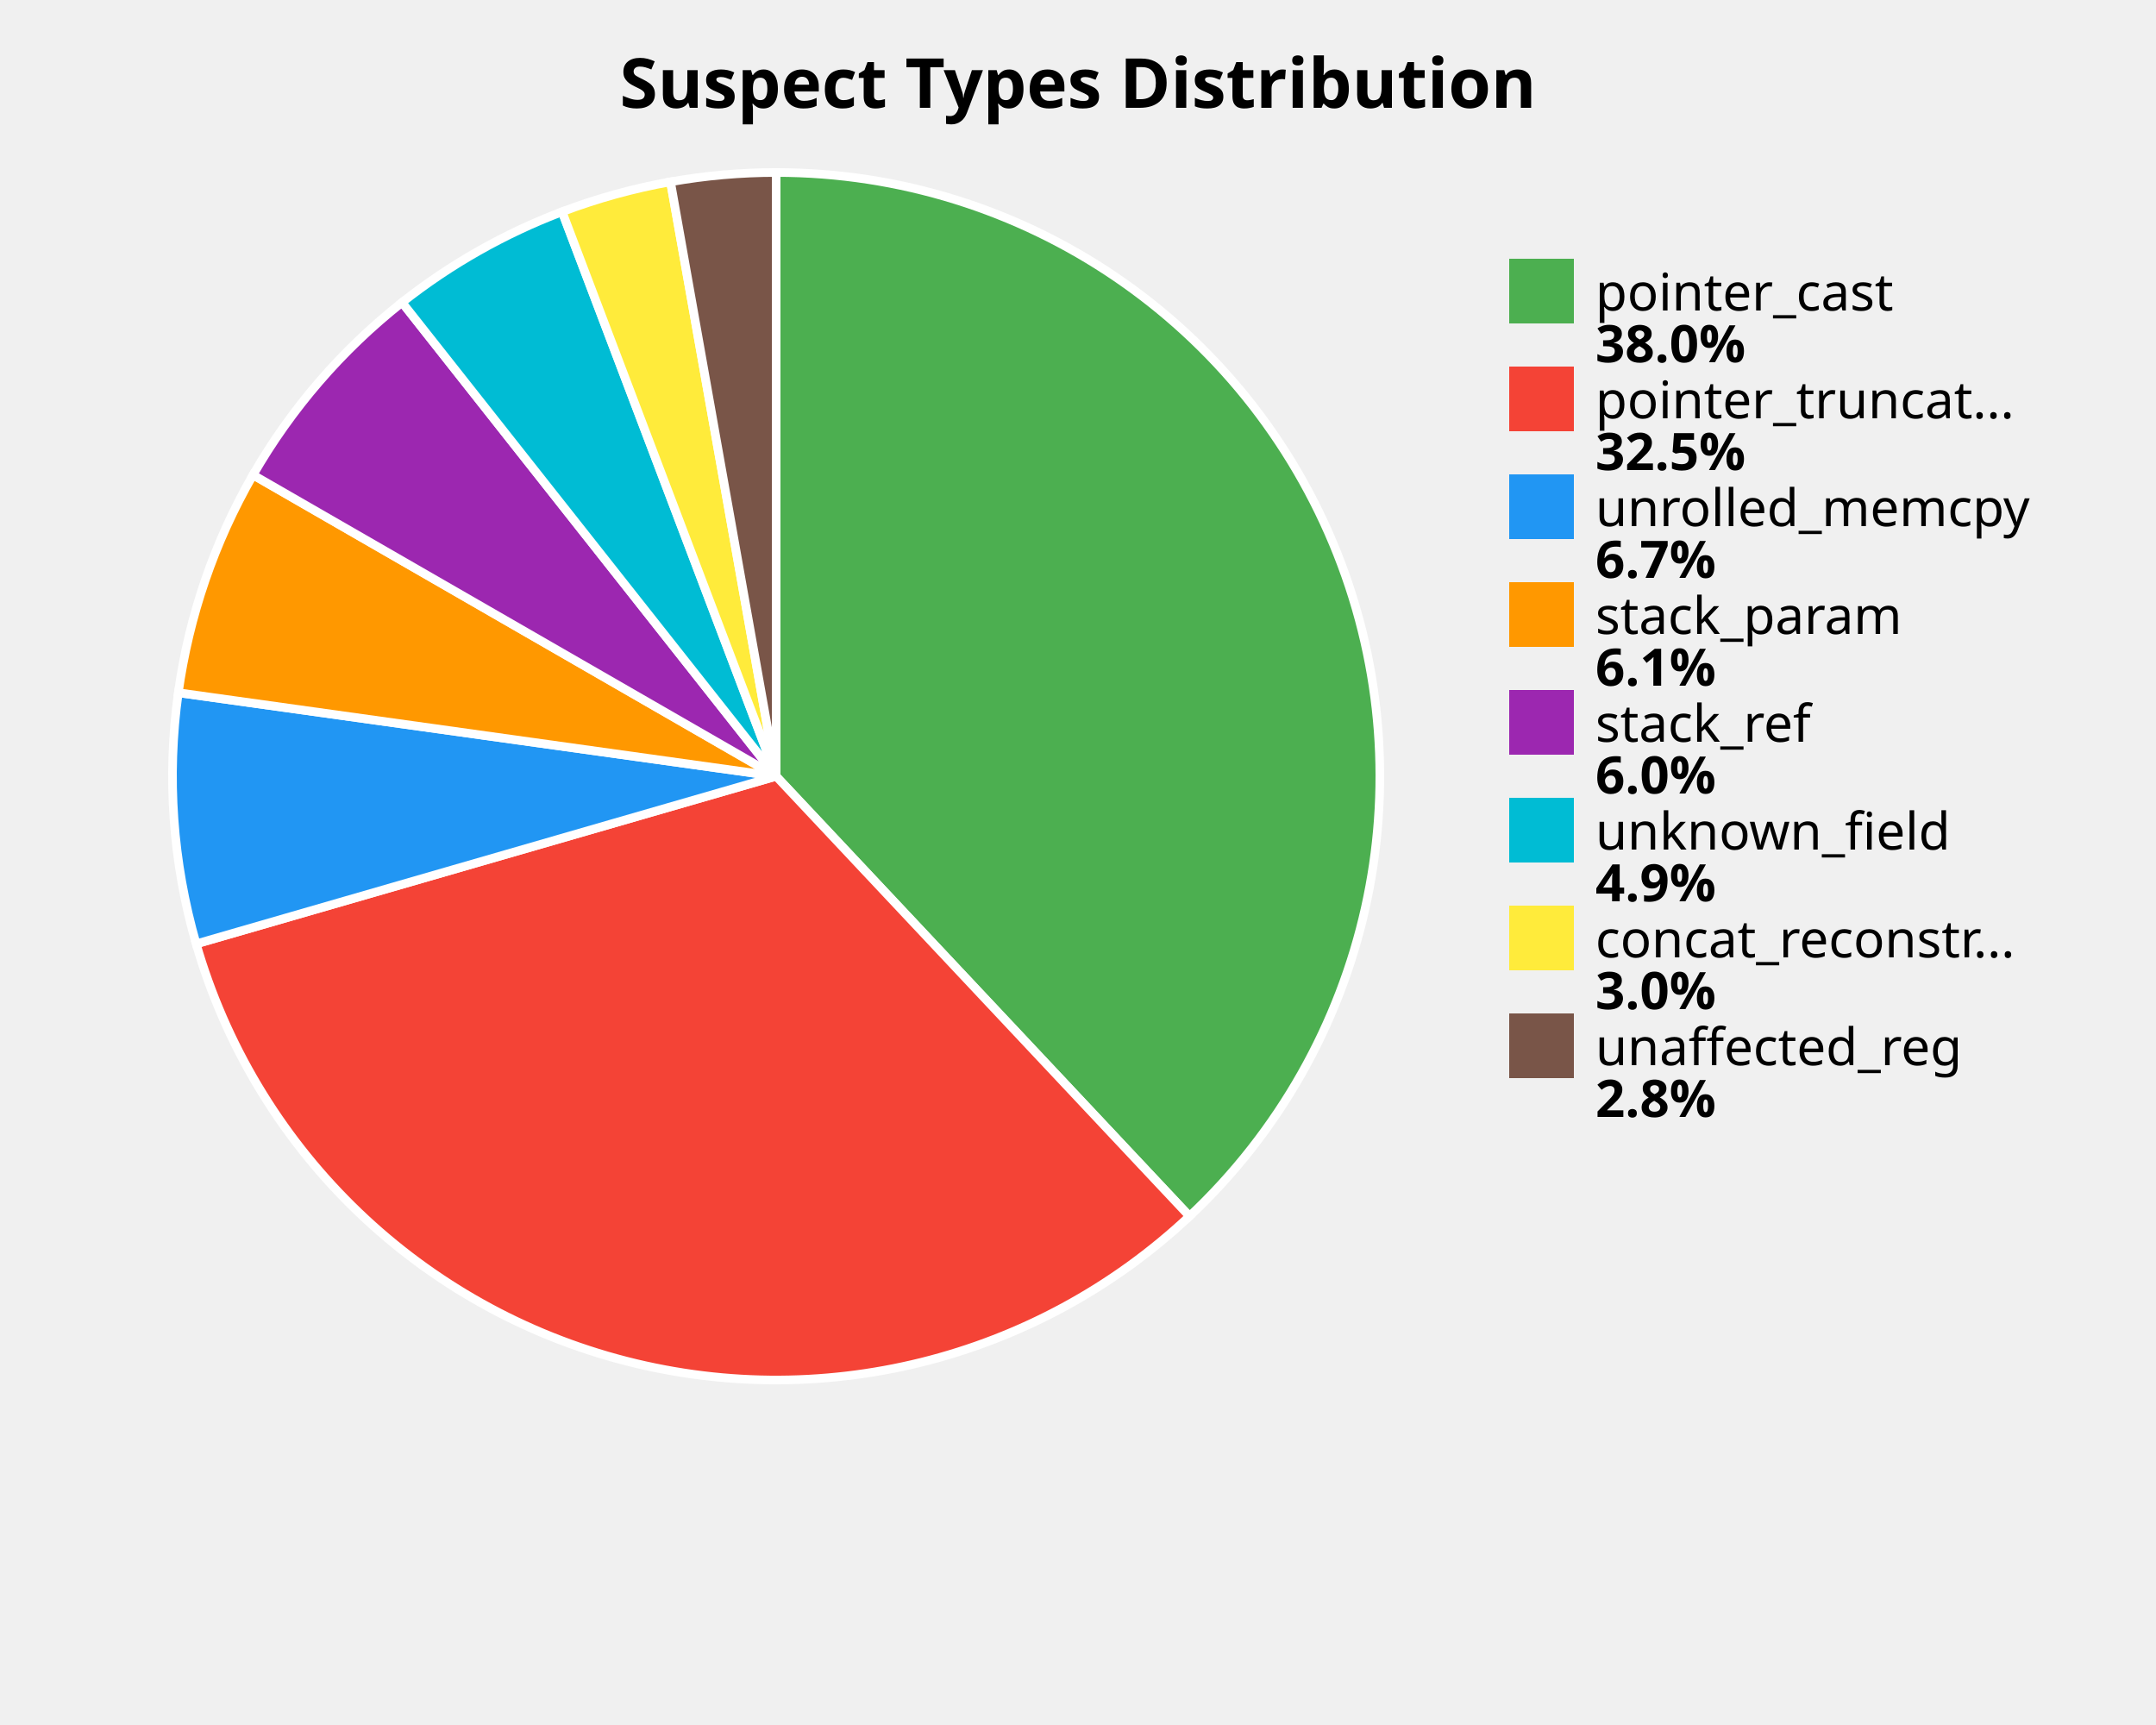
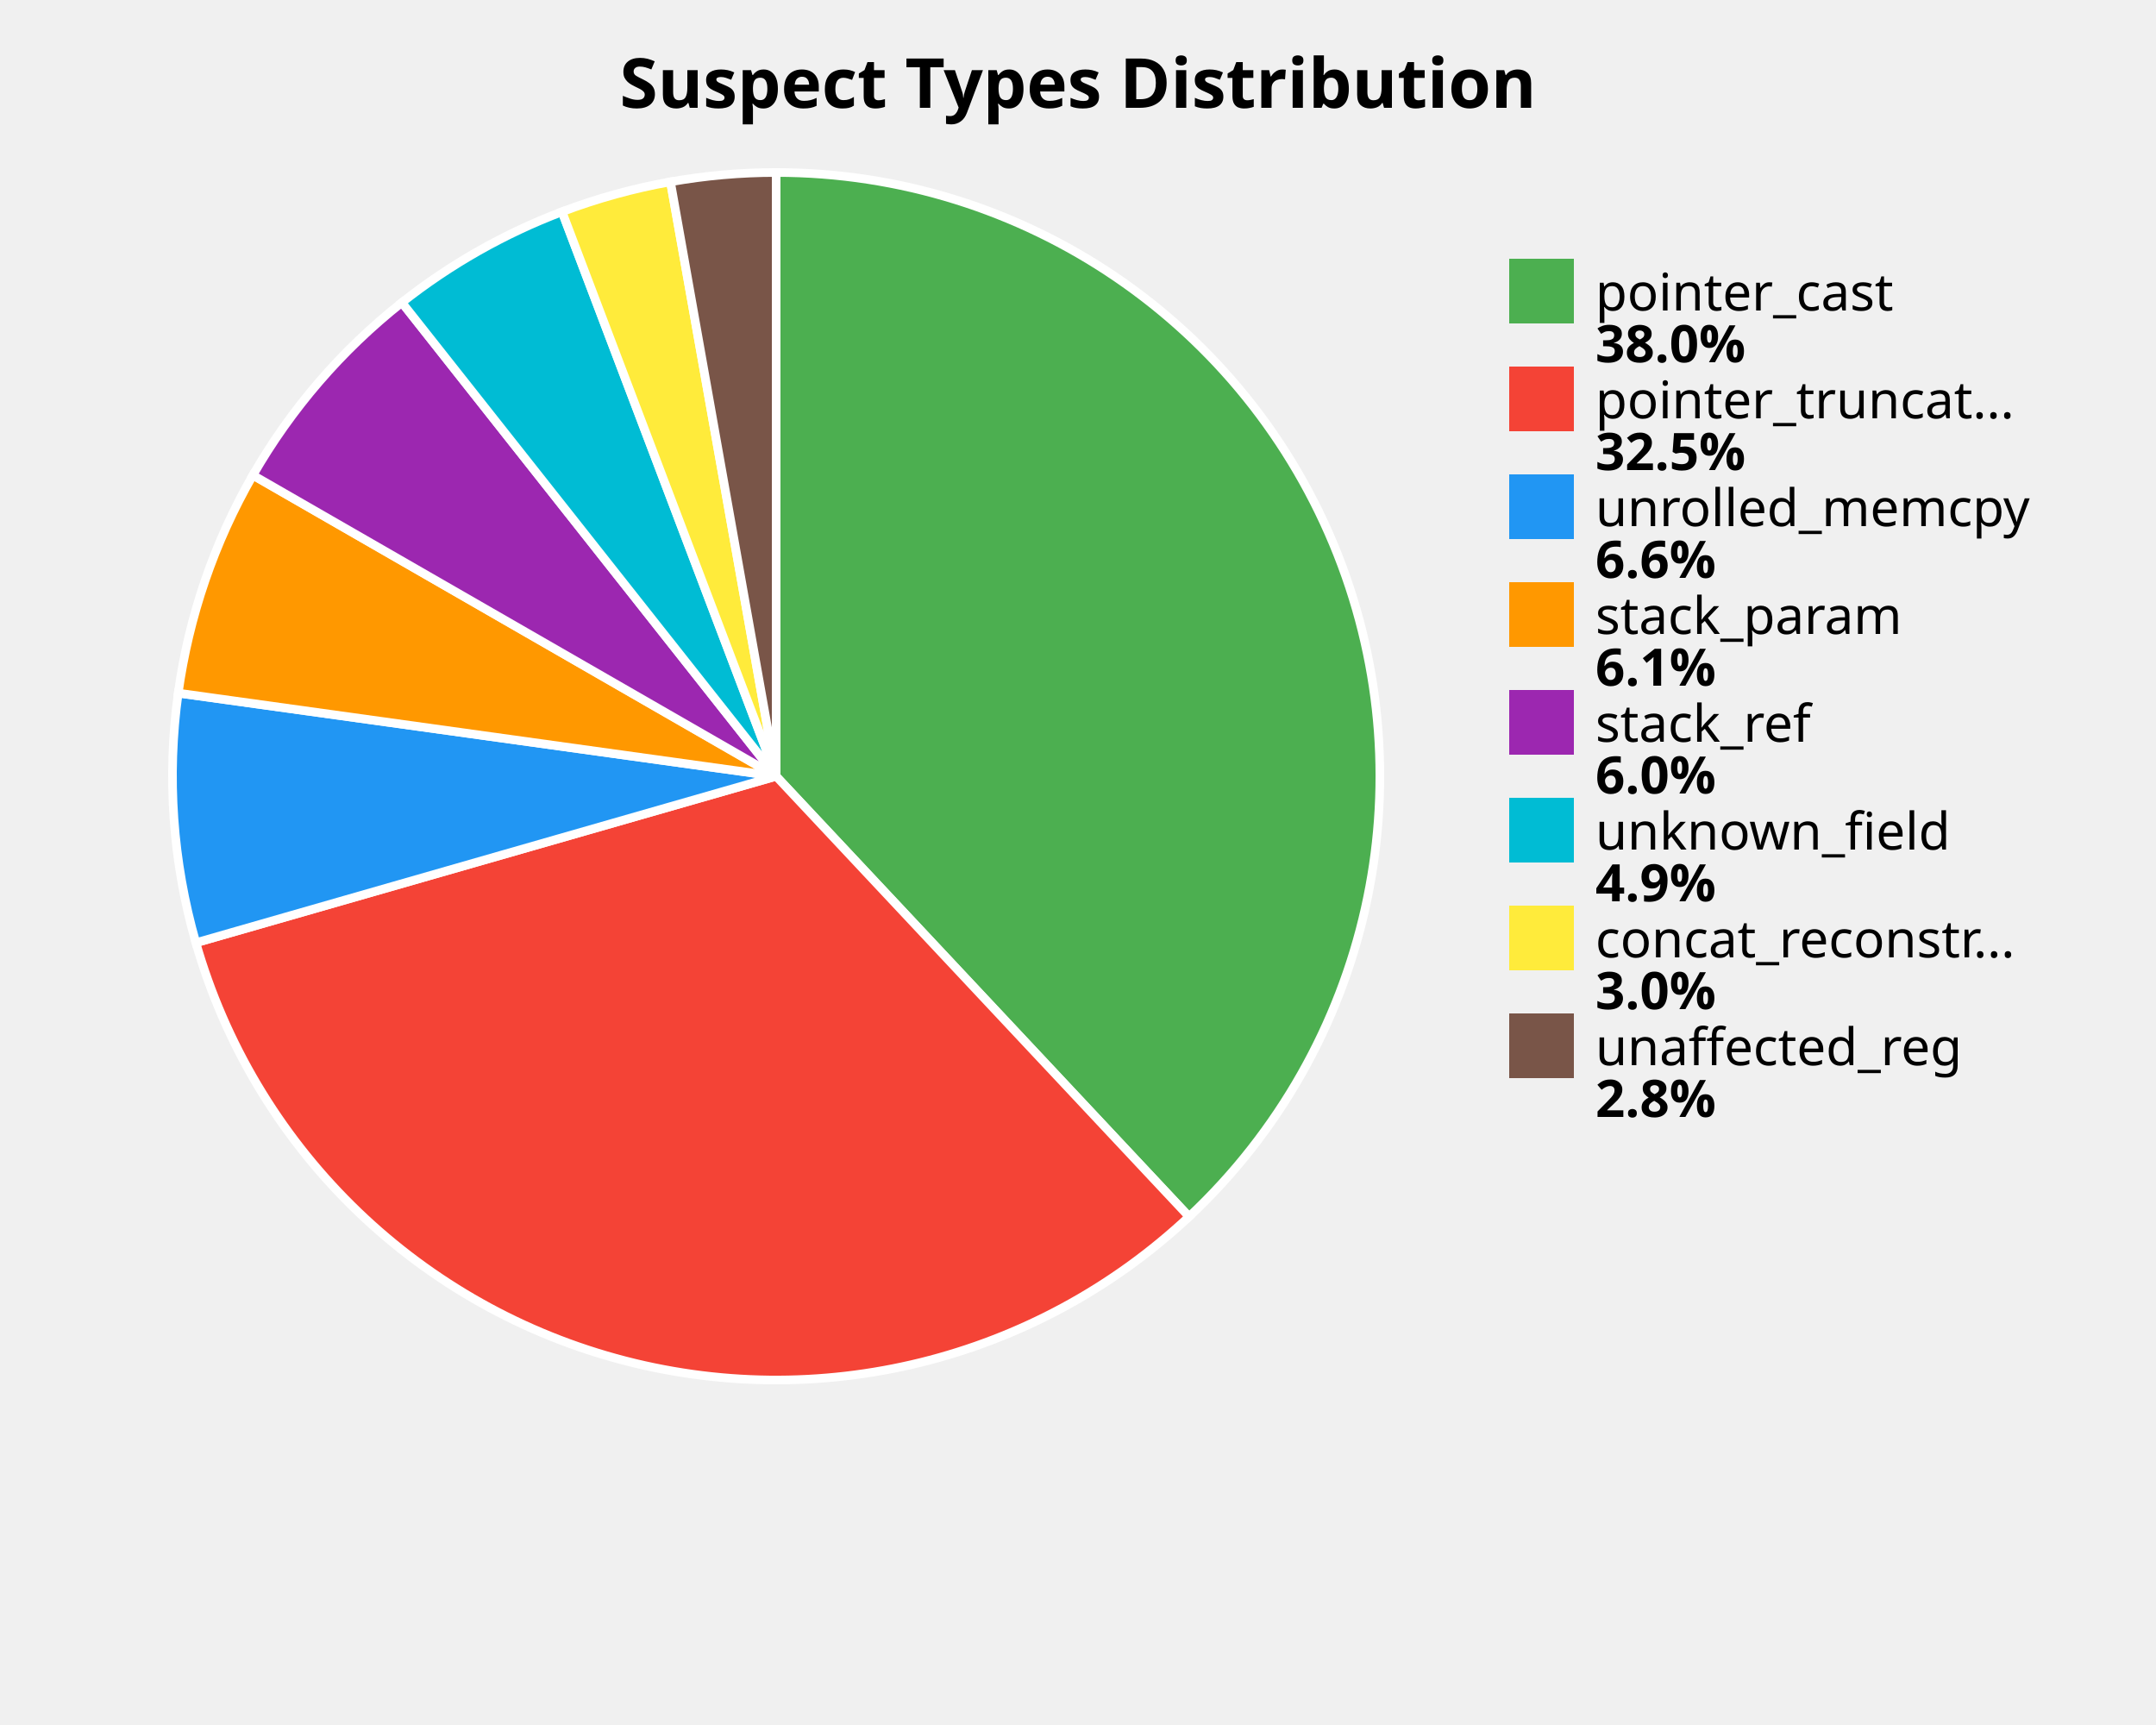
<svg xmlns="http://www.w3.org/2000/svg" width="500" height="400" viewBox="0 0 500 400">
  <style>
    .title { font: bold 16px sans-serif; }
    .label { font: 12px sans-serif; }
    .value { font: bold 12px sans-serif; }
  </style>
  <rect width="100%%" height="100%%" fill="white" />
  <text x="250" y="25" class="title" text-anchor="middle">Suspect Types Distribution</text>
-   <path d="M 180,180 L 180.00,40.00 A 140,140 0 0,1 275.86,282.03 Z" fill="#4CAF50" stroke="white" stroke-width="2" />
-   <path d="M 180,180 L 275.86,282.03 A 140,140 0 0,1 45.50,218.87 Z" fill="#F44336" stroke="white" stroke-width="2" />
-   <path d="M 180,180 L 45.50,218.87 A 140,140 0 0,1 41.35,160.63 Z" fill="#2196F3" stroke="white" stroke-width="2" />
-   <path d="M 180,180 L 41.35,160.63 A 140,140 0 0,1 58.68,110.13 Z" fill="#FF9800" stroke="white" stroke-width="2" />
-   <path d="M 180,180 L 58.68,110.13 A 140,140 0 0,1 93.24,70.13 Z" fill="#9C27B0" stroke="white" stroke-width="2" />
-   <path d="M 180,180 L 93.24,70.13 A 140,140 0 0,1 130.36,49.10 Z" fill="#00BCD4" stroke="white" stroke-width="2" />
-   <path d="M 180,180 L 130.36,49.10 A 140,140 0 0,1 155.50,42.16 Z" fill="#FFEB3B" stroke="white" stroke-width="2" />
-   <path d="M 180,180 L 155.50,42.16 A 140,140 0 0,1 180.00,40.00 Z" fill="#795548" stroke="white" stroke-width="2" />
+   <path d="M 180,180 L 180.00,40.00 A 140,140 0 0,1 275.76,282.13 Z" fill="#4CAF50" stroke="white" stroke-width="2" />
+   <path d="M 180,180 L 275.76,282.13 A 140,140 0 0,1 45.43,218.61 Z" fill="#F44336" stroke="white" stroke-width="2" />
+   <path d="M 180,180 L 45.43,218.61 A 140,140 0 0,1 41.33,160.72 Z" fill="#2196F3" stroke="white" stroke-width="2" />
+   <path d="M 180,180 L 41.33,160.72 A 140,140 0 0,1 58.65,110.19 Z" fill="#FF9800" stroke="white" stroke-width="2" />
+   <path d="M 180,180 L 58.65,110.19 A 140,140 0 0,1 93.20,70.15 Z" fill="#9C27B0" stroke="white" stroke-width="2" />
+   <path d="M 180,180 L 93.20,70.15 A 140,140 0 0,1 130.34,49.10 Z" fill="#00BCD4" stroke="white" stroke-width="2" />
+   <path d="M 180,180 L 130.34,49.10 A 140,140 0 0,1 155.49,42.16 Z" fill="#FFEB3B" stroke="white" stroke-width="2" />
+   <path d="M 180,180 L 155.49,42.16 A 140,140 0 0,1 180.00,40.00 Z" fill="#795548" stroke="white" stroke-width="2" />
  <rect x="350" y="60" width="15" height="15" fill="#4CAF50" />
  <text x="370" y="72" class="label">pointer_cast</text>
  <text x="370" y="84" class="value">38.0%</text>
  <rect x="350" y="85" width="15" height="15" fill="#F44336" />
  <text x="370" y="97" class="label">pointer_truncat...</text>
  <text x="370" y="109" class="value">32.5%</text>
  <rect x="350" y="110" width="15" height="15" fill="#2196F3" />
  <text x="370" y="122" class="label">unrolled_memcpy</text>
-   <text x="370" y="134" class="value">6.7%</text>
+   <text x="370" y="134" class="value">6.6%</text>
  <rect x="350" y="135" width="15" height="15" fill="#FF9800" />
  <text x="370" y="147" class="label">stack_param</text>
  <text x="370" y="159" class="value">6.1%</text>
  <rect x="350" y="160" width="15" height="15" fill="#9C27B0" />
  <text x="370" y="172" class="label">stack_ref</text>
  <text x="370" y="184" class="value">6.0%</text>
  <rect x="350" y="185" width="15" height="15" fill="#00BCD4" />
  <text x="370" y="197" class="label">unknown_field</text>
  <text x="370" y="209" class="value">4.9%</text>
  <rect x="350" y="210" width="15" height="15" fill="#FFEB3B" />
  <text x="370" y="222" class="label">concat_reconstr...</text>
  <text x="370" y="234" class="value">3.0%</text>
  <rect x="350" y="235" width="15" height="15" fill="#795548" />
  <text x="370" y="247" class="label">unaffected_reg</text>
  <text x="370" y="259" class="value">2.8%</text>
</svg>
